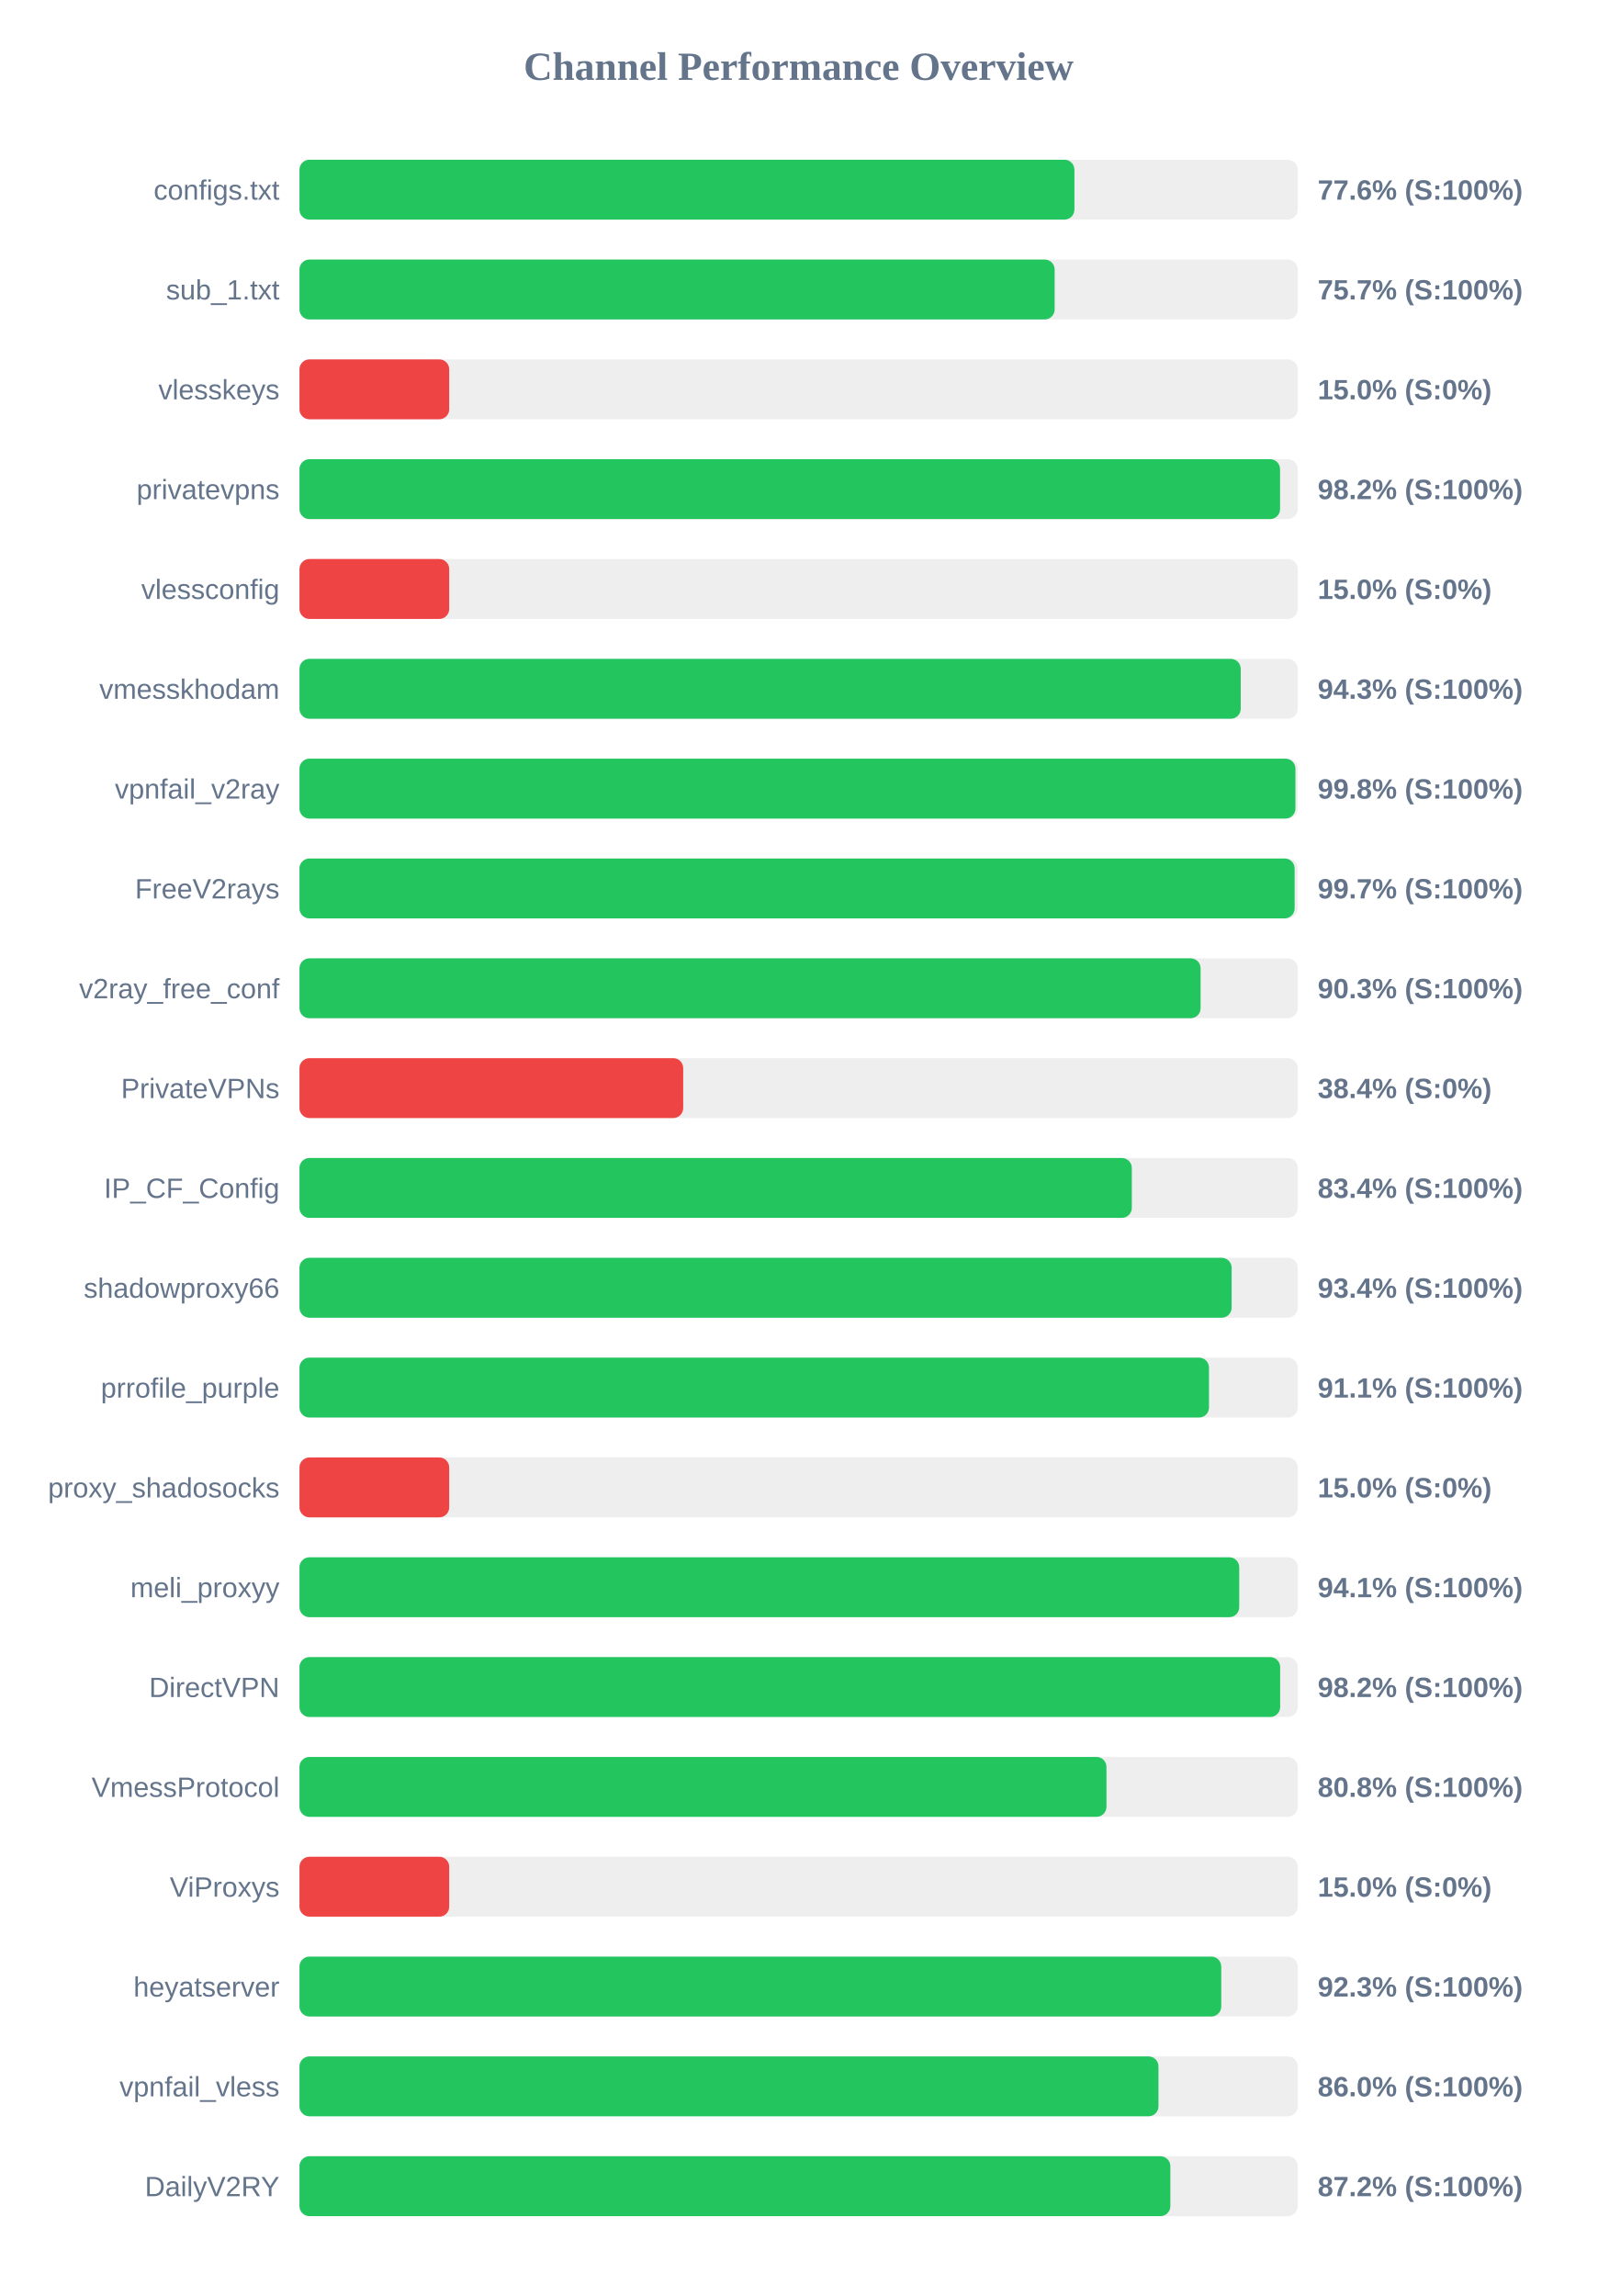
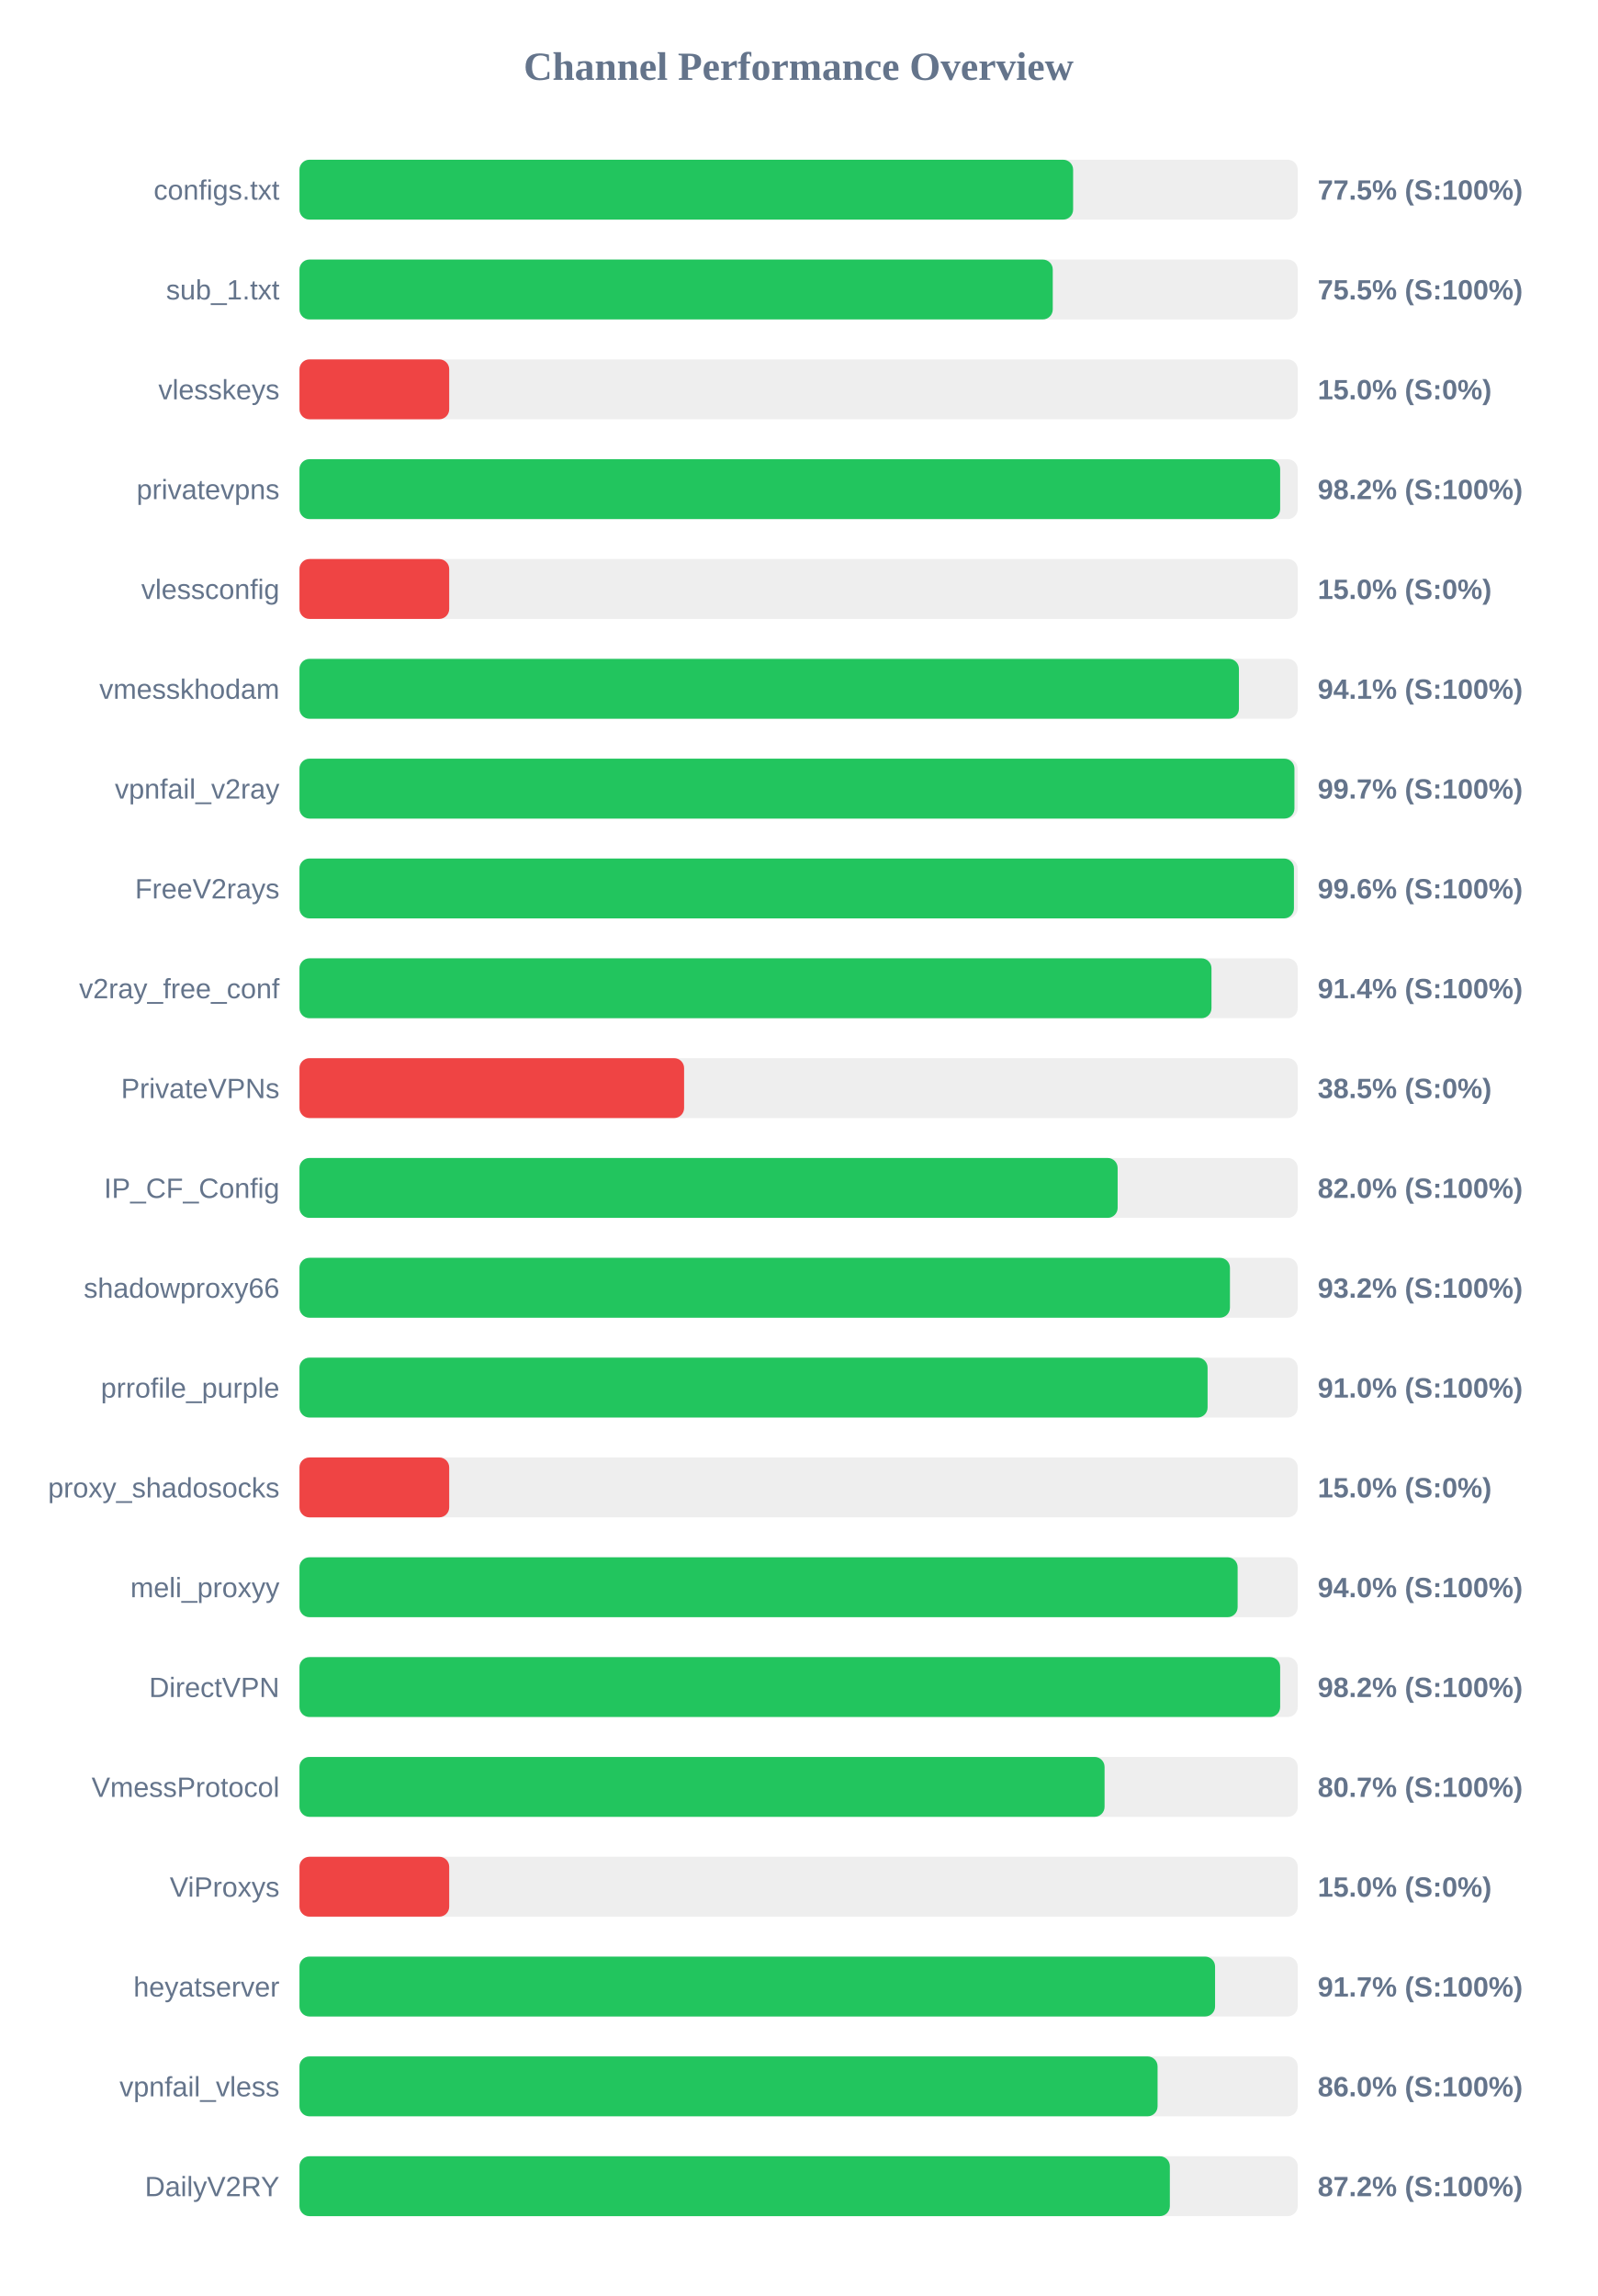
<svg xmlns="http://www.w3.org/2000/svg" width="800" height="1150" version="1.1">
  <style>
        .row { font: 14px Arial; fill: #64748b; }
        .score { font: bold 14px Arial; fill: #64748b; }
    </style>
  <text x="400" y="40" text-anchor="middle" font-size="20px" font-weight="bold" fill="#64748b">Channel Performance Overview</text>
  <rect x="150" y="80" width="500" height="30" fill="#eee" rx="5" />
-   <rect x="150" y="80" width="388.15" height="30" fill="#22c55e" rx="5" />
+   <rect x="150" y="80" width="387.5" height="30" fill="#22c55e" rx="5" />
  <text x="140" y="100" text-anchor="end" class="row">configs.txt</text>
-   <text x="660" y="100" text-anchor="start" class="score">77.6% (S:100%)</text>
+   <text x="660" y="100" text-anchor="start" class="score">77.5% (S:100%)</text>
  <rect x="150" y="130" width="500" height="30" fill="#eee" rx="5" />
-   <rect x="150" y="130" width="378.25" height="30" fill="#22c55e" rx="5" />
+   <rect x="150" y="130" width="377.3" height="30" fill="#22c55e" rx="5" />
  <text x="140" y="150" text-anchor="end" class="row">sub_1.txt</text>
-   <text x="660" y="150" text-anchor="start" class="score">75.7% (S:100%)</text>
+   <text x="660" y="150" text-anchor="start" class="score">75.5% (S:100%)</text>
  <rect x="150" y="180" width="500" height="30" fill="#eee" rx="5" />
  <rect x="150" y="180" width="75.0" height="30" fill="#ef4444" rx="5" />
  <text x="140" y="200" text-anchor="end" class="row">vlesskeys</text>
  <text x="660" y="200" text-anchor="start" class="score">15.0% (S:0%)</text>
  <rect x="150" y="230" width="500" height="30" fill="#eee" rx="5" />
-   <rect x="150" y="230" width="491.15" height="30" fill="#22c55e" rx="5" />
+   <rect x="150" y="230" width="491.2" height="30" fill="#22c55e" rx="5" />
  <text x="140" y="250" text-anchor="end" class="row">privatevpns</text>
  <text x="660" y="250" text-anchor="start" class="score">98.2% (S:100%)</text>
  <rect x="150" y="280" width="500" height="30" fill="#eee" rx="5" />
  <rect x="150" y="280" width="75.0" height="30" fill="#ef4444" rx="5" />
  <text x="140" y="300" text-anchor="end" class="row">vlessconfig</text>
  <text x="660" y="300" text-anchor="start" class="score">15.0% (S:0%)</text>
  <rect x="150" y="330" width="500" height="30" fill="#eee" rx="5" />
-   <rect x="150" y="330" width="471.45" height="30" fill="#22c55e" rx="5" />
+   <rect x="150" y="330" width="470.55" height="30" fill="#22c55e" rx="5" />
  <text x="140" y="350" text-anchor="end" class="row">vmesskhodam</text>
-   <text x="660" y="350" text-anchor="start" class="score">94.3% (S:100%)</text>
+   <text x="660" y="350" text-anchor="start" class="score">94.1% (S:100%)</text>
  <rect x="150" y="380" width="500" height="30" fill="#eee" rx="5" />
-   <rect x="150" y="380" width="498.85" height="30" fill="#22c55e" rx="5" />
+   <rect x="150" y="380" width="498.35" height="30" fill="#22c55e" rx="5" />
  <text x="140" y="400" text-anchor="end" class="row">vpnfail_v2ray</text>
-   <text x="660" y="400" text-anchor="start" class="score">99.8% (S:100%)</text>
+   <text x="660" y="400" text-anchor="start" class="score">99.7% (S:100%)</text>
  <rect x="150" y="430" width="500" height="30" fill="#eee" rx="5" />
-   <rect x="150" y="430" width="498.45" height="30" fill="#22c55e" rx="5" />
+   <rect x="150" y="430" width="498.1" height="30" fill="#22c55e" rx="5" />
  <text x="140" y="450" text-anchor="end" class="row">FreeV2rays</text>
-   <text x="660" y="450" text-anchor="start" class="score">99.7% (S:100%)</text>
+   <text x="660" y="450" text-anchor="start" class="score">99.6% (S:100%)</text>
  <rect x="150" y="480" width="500" height="30" fill="#eee" rx="5" />
-   <rect x="150" y="480" width="451.35" height="30" fill="#22c55e" rx="5" />
+   <rect x="150" y="480" width="456.8" height="30" fill="#22c55e" rx="5" />
  <text x="140" y="500" text-anchor="end" class="row">v2ray_free_conf</text>
-   <text x="660" y="500" text-anchor="start" class="score">90.3% (S:100%)</text>
+   <text x="660" y="500" text-anchor="start" class="score">91.4% (S:100%)</text>
  <rect x="150" y="530" width="500" height="30" fill="#eee" rx="5" />
-   <rect x="150" y="530" width="192.2" height="30" fill="#ef4444" rx="5" />
+   <rect x="150" y="530" width="192.65" height="30" fill="#ef4444" rx="5" />
  <text x="140" y="550" text-anchor="end" class="row">PrivateVPNs</text>
-   <text x="660" y="550" text-anchor="start" class="score">38.4% (S:0%)</text>
+   <text x="660" y="550" text-anchor="start" class="score">38.5% (S:0%)</text>
  <rect x="150" y="580" width="500" height="30" fill="#eee" rx="5" />
-   <rect x="150" y="580" width="416.9" height="30" fill="#22c55e" rx="5" />
+   <rect x="150" y="580" width="409.8" height="30" fill="#22c55e" rx="5" />
  <text x="140" y="600" text-anchor="end" class="row">IP_CF_Config</text>
-   <text x="660" y="600" text-anchor="start" class="score">83.4% (S:100%)</text>
+   <text x="660" y="600" text-anchor="start" class="score">82.0% (S:100%)</text>
  <rect x="150" y="630" width="500" height="30" fill="#eee" rx="5" />
-   <rect x="150" y="630" width="466.9" height="30" fill="#22c55e" rx="5" />
+   <rect x="150" y="630" width="466.05" height="30" fill="#22c55e" rx="5" />
  <text x="140" y="650" text-anchor="end" class="row">shadowproxy66</text>
-   <text x="660" y="650" text-anchor="start" class="score">93.4% (S:100%)</text>
+   <text x="660" y="650" text-anchor="start" class="score">93.2% (S:100%)</text>
  <rect x="150" y="680" width="500" height="30" fill="#eee" rx="5" />
-   <rect x="150" y="680" width="455.55" height="30" fill="#22c55e" rx="5" />
+   <rect x="150" y="680" width="454.85" height="30" fill="#22c55e" rx="5" />
  <text x="140" y="700" text-anchor="end" class="row">prrofile_purple</text>
-   <text x="660" y="700" text-anchor="start" class="score">91.1% (S:100%)</text>
+   <text x="660" y="700" text-anchor="start" class="score">91.0% (S:100%)</text>
  <rect x="150" y="730" width="500" height="30" fill="#eee" rx="5" />
  <rect x="150" y="730" width="75.0" height="30" fill="#ef4444" rx="5" />
  <text x="140" y="750" text-anchor="end" class="row">proxy_shadosocks</text>
  <text x="660" y="750" text-anchor="start" class="score">15.0% (S:0%)</text>
  <rect x="150" y="780" width="500" height="30" fill="#eee" rx="5" />
-   <rect x="150" y="780" width="470.7" height="30" fill="#22c55e" rx="5" />
+   <rect x="150" y="780" width="469.9" height="30" fill="#22c55e" rx="5" />
  <text x="140" y="800" text-anchor="end" class="row">meli_proxyy</text>
-   <text x="660" y="800" text-anchor="start" class="score">94.1% (S:100%)</text>
+   <text x="660" y="800" text-anchor="start" class="score">94.0% (S:100%)</text>
  <rect x="150" y="830" width="500" height="30" fill="#eee" rx="5" />
  <rect x="150" y="830" width="491.2" height="30" fill="#22c55e" rx="5" />
  <text x="140" y="850" text-anchor="end" class="row">DirectVPN</text>
  <text x="660" y="850" text-anchor="start" class="score">98.2% (S:100%)</text>
  <rect x="150" y="880" width="500" height="30" fill="#eee" rx="5" />
-   <rect x="150" y="880" width="404.2" height="30" fill="#22c55e" rx="5" />
+   <rect x="150" y="880" width="403.25" height="30" fill="#22c55e" rx="5" />
  <text x="140" y="900" text-anchor="end" class="row">VmessProtocol</text>
-   <text x="660" y="900" text-anchor="start" class="score">80.8% (S:100%)</text>
+   <text x="660" y="900" text-anchor="start" class="score">80.7% (S:100%)</text>
  <rect x="150" y="930" width="500" height="30" fill="#eee" rx="5" />
  <rect x="150" y="930" width="75.0" height="30" fill="#ef4444" rx="5" />
  <text x="140" y="950" text-anchor="end" class="row">ViProxys</text>
  <text x="660" y="950" text-anchor="start" class="score">15.0% (S:0%)</text>
  <rect x="150" y="980" width="500" height="30" fill="#eee" rx="5" />
-   <rect x="150" y="980" width="461.7" height="30" fill="#22c55e" rx="5" />
+   <rect x="150" y="980" width="458.6" height="30" fill="#22c55e" rx="5" />
  <text x="140" y="1000" text-anchor="end" class="row">heyatserver</text>
-   <text x="660" y="1000" text-anchor="start" class="score">92.3% (S:100%)</text>
+   <text x="660" y="1000" text-anchor="start" class="score">91.7% (S:100%)</text>
  <rect x="150" y="1030" width="500" height="30" fill="#eee" rx="5" />
-   <rect x="150" y="1030" width="430.25" height="30" fill="#22c55e" rx="5" />
+   <rect x="150" y="1030" width="429.8" height="30" fill="#22c55e" rx="5" />
  <text x="140" y="1050" text-anchor="end" class="row">vpnfail_vless</text>
  <text x="660" y="1050" text-anchor="start" class="score">86.0% (S:100%)</text>
  <rect x="150" y="1080" width="500" height="30" fill="#eee" rx="5" />
-   <rect x="150" y="1080" width="436.2" height="30" fill="#22c55e" rx="5" />
+   <rect x="150" y="1080" width="435.95" height="30" fill="#22c55e" rx="5" />
  <text x="140" y="1100" text-anchor="end" class="row">DailyV2RY</text>
  <text x="660" y="1100" text-anchor="start" class="score">87.2% (S:100%)</text>
</svg>
